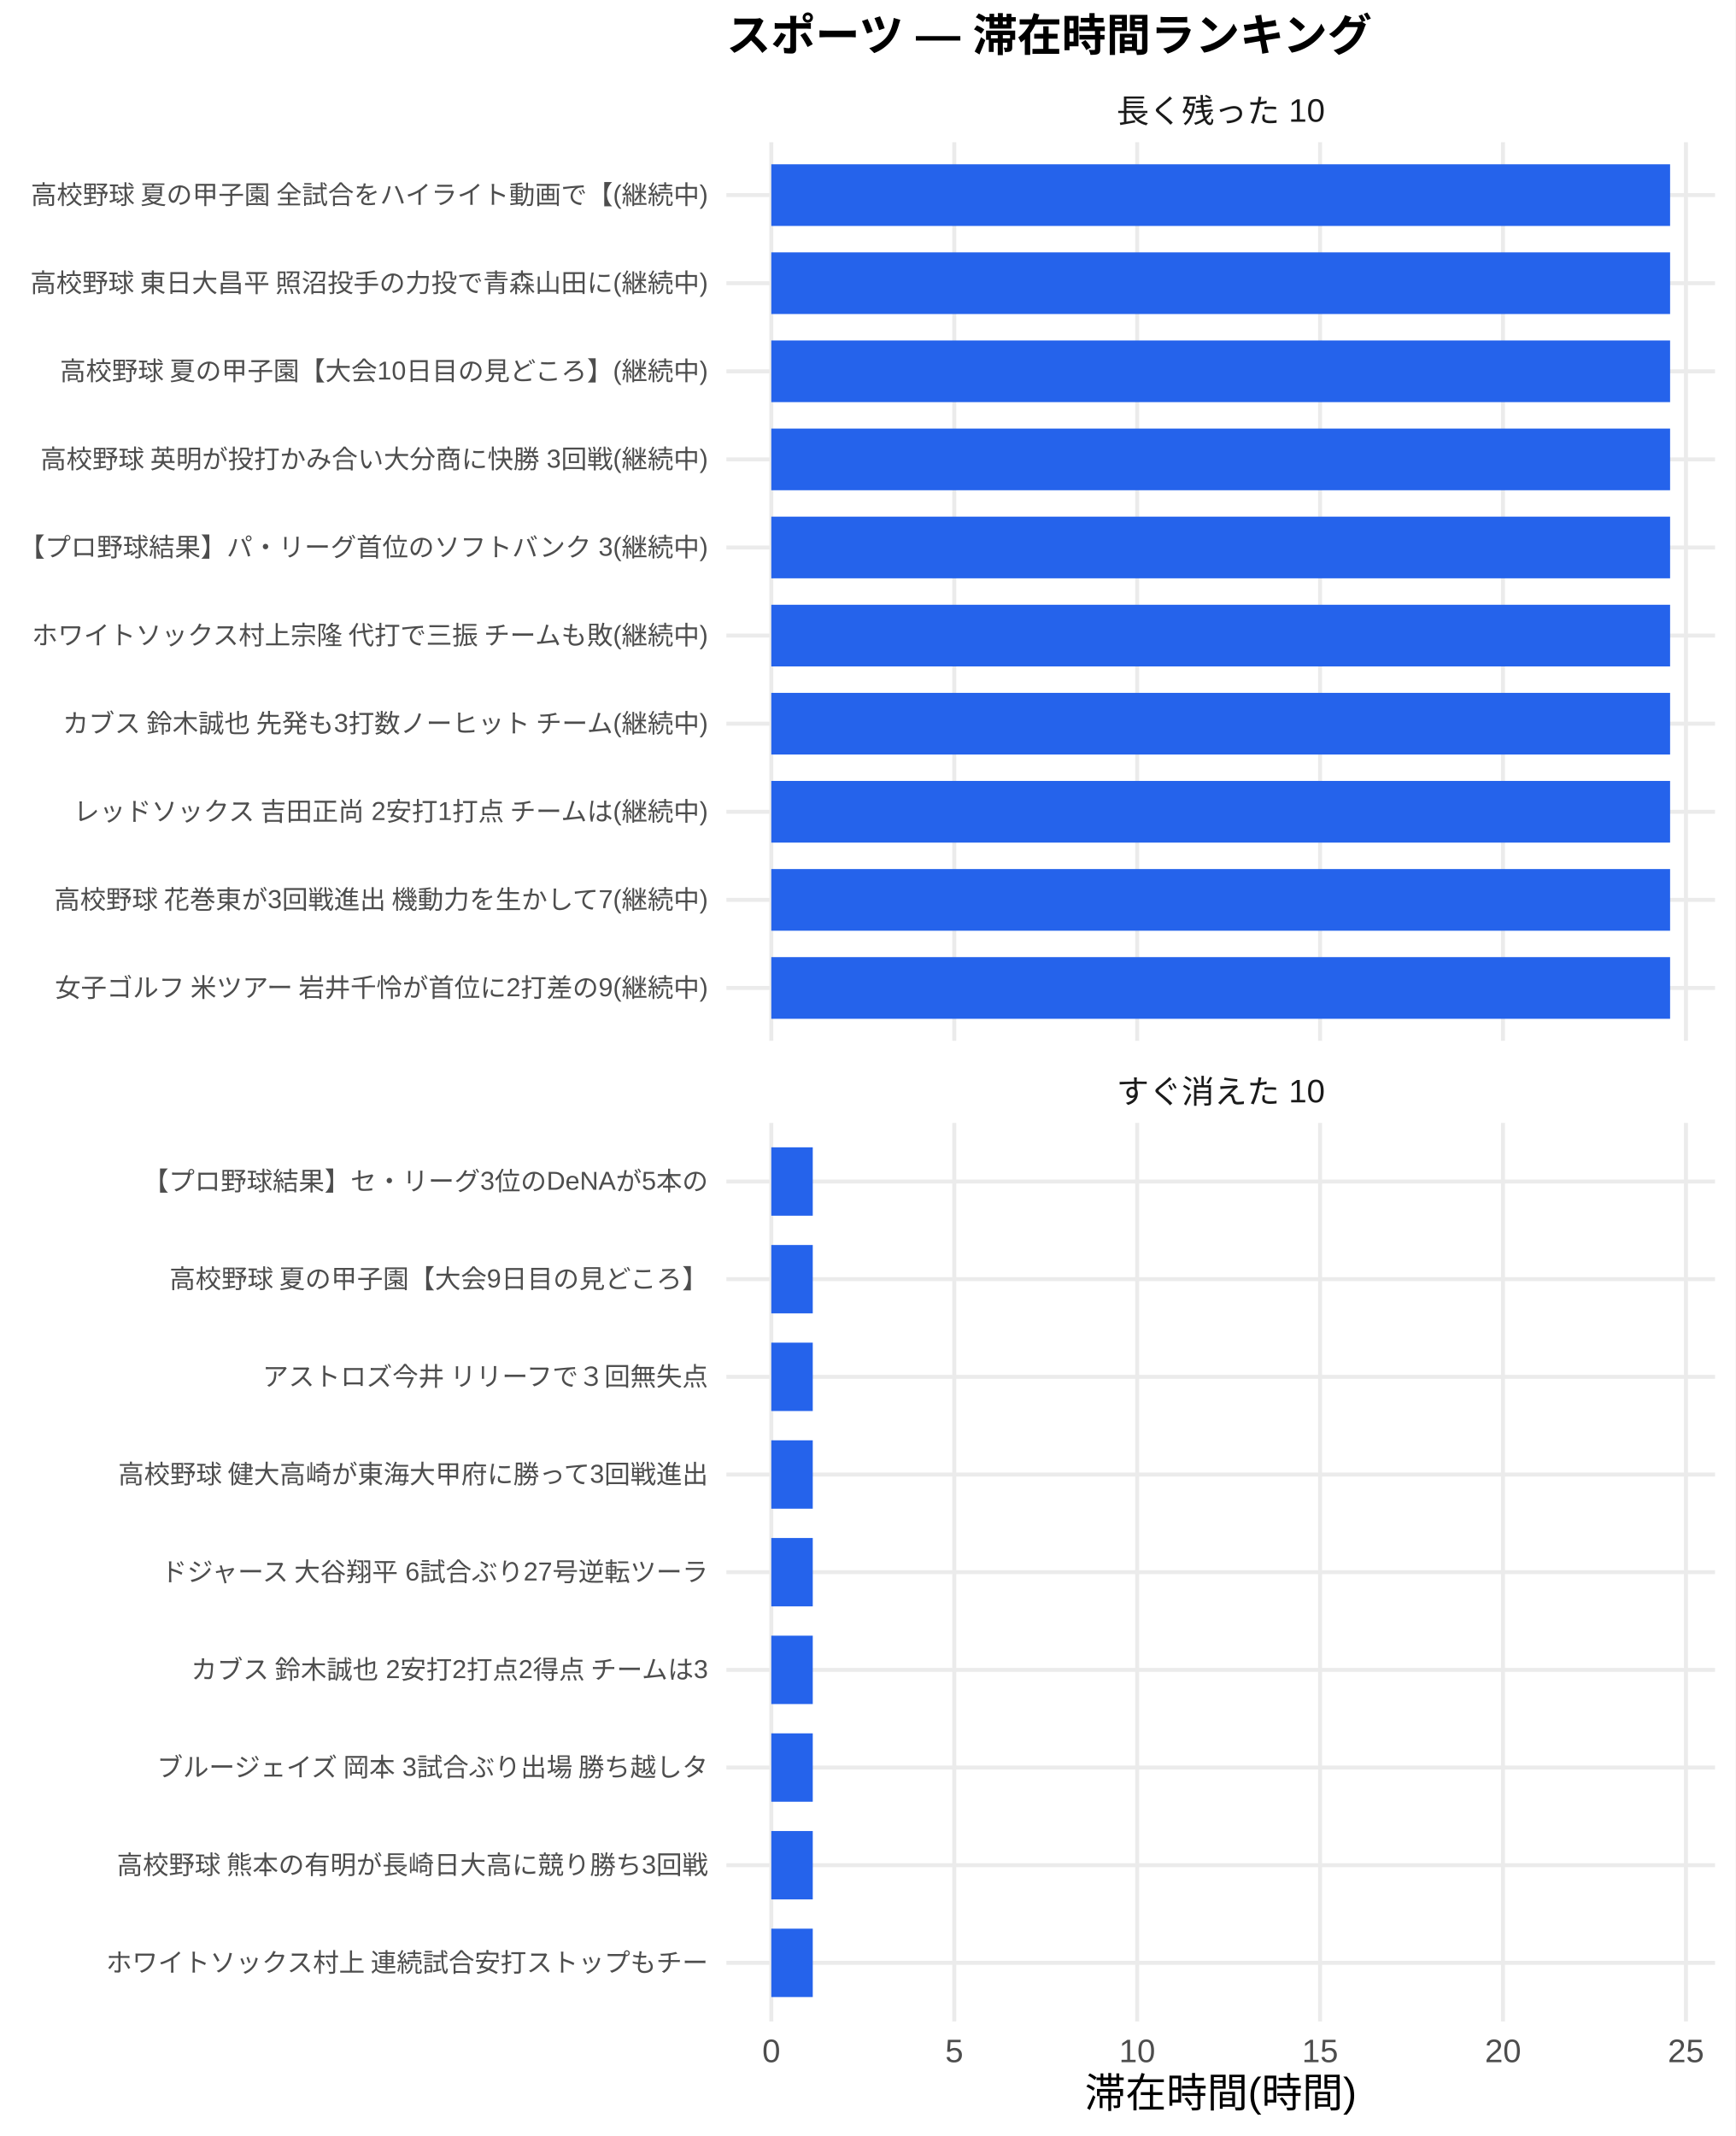
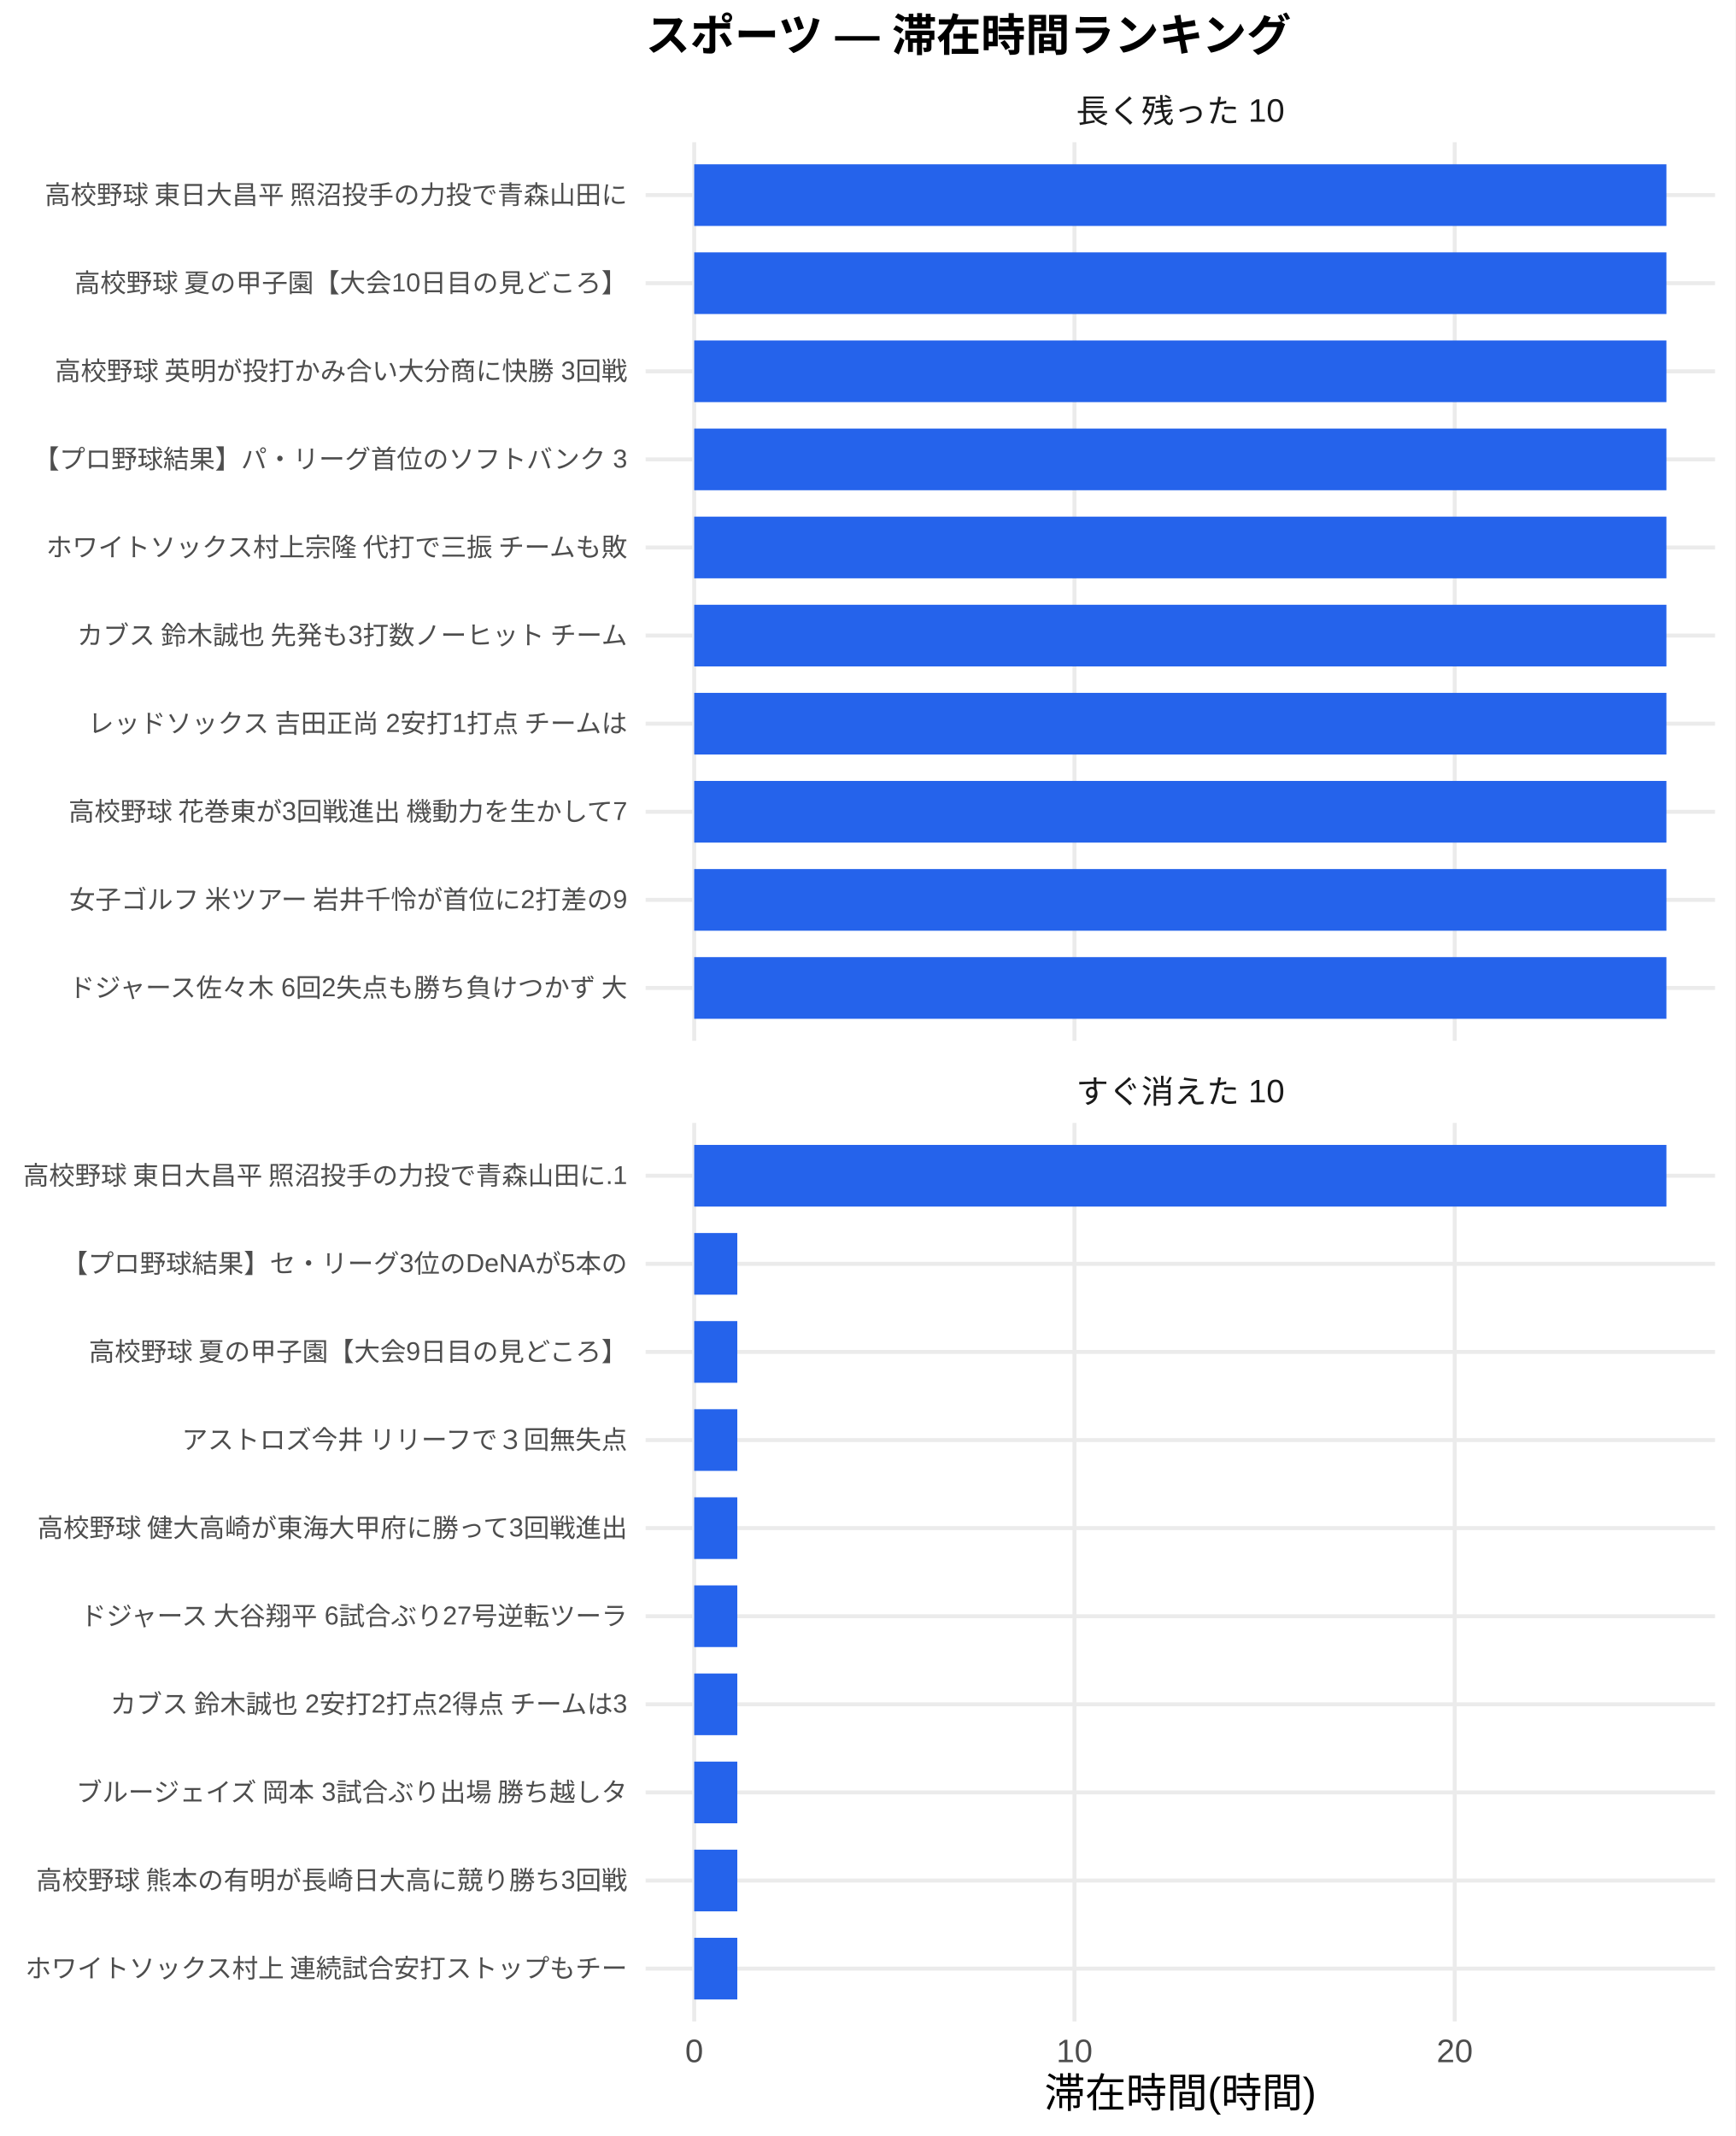
<svg xmlns="http://www.w3.org/2000/svg" width="468.00pt" height="576.00pt" viewBox="0 0 468.00 576.00">
  <g class="svglite">
    <defs>
      <style type="text/css">
    .svglite line, .svglite polyline, .svglite polygon, .svglite path, .svglite rect, .svglite circle {
      fill: none;
      stroke: #000000;
      stroke-linecap: round;
      stroke-linejoin: round;
      stroke-miterlimit: 10.00;
    }
    .svglite text {
      white-space: pre;
    }
    .svglite g.glyphgroup path {
      fill: inherit;
      stroke: none;
    }
  </style>
    </defs>
    <rect width="100%" height="100%" style="stroke: none; fill: #FFFFFF;" />
    <defs>
      <clipPath id="cpMC4wMHw0NjguMDB8MC4wMHw1NzYuMDA=">
        <rect x="0.00" y="0.00" width="468.00" height="576.00" />
      </clipPath>
    </defs>
    <g clip-path="url(#cpMC4wMHw0NjguMDB8MC4wMHw1NzYuMDA=)">
      <rect x="0.00" y="0.00" width="468.00" height="576.00" style="stroke-width: 1.07; stroke: none; fill: #FFFFFF;" />
    </g>
    <defs>
-       <clipPath id="cpMTk1LjkwfDQ2Mi41MnwzOC4zNnwyODAuNjc=">
-         <rect x="195.90" y="38.36" width="266.63" height="242.31" />
+       <clipPath id="cpMTc0LjExfDQ2Mi41MnwzOC4zNnwyODAuNjc=">
+         <rect x="174.11" y="38.36" width="288.41" height="242.31" />
      </clipPath>
    </defs>
-     <g clip-path="url(#cpMTk1LjkwfDQ2Mi41MnwzOC4zNnwyODAuNjc=)">
-       <polyline points="195.90,266.42 462.52,266.42 " style="stroke-width: 1.07; stroke: #EBEBEB; stroke-linecap: butt;" />
-       <polyline points="195.90,242.66 462.52,242.66 " style="stroke-width: 1.07; stroke: #EBEBEB; stroke-linecap: butt;" />
-       <polyline points="195.90,218.91 462.52,218.91 " style="stroke-width: 1.07; stroke: #EBEBEB; stroke-linecap: butt;" />
-       <polyline points="195.90,195.15 462.52,195.15 " style="stroke-width: 1.07; stroke: #EBEBEB; stroke-linecap: butt;" />
-       <polyline points="195.90,171.39 462.52,171.39 " style="stroke-width: 1.07; stroke: #EBEBEB; stroke-linecap: butt;" />
-       <polyline points="195.90,147.64 462.52,147.64 " style="stroke-width: 1.07; stroke: #EBEBEB; stroke-linecap: butt;" />
-       <polyline points="195.90,123.88 462.52,123.88 " style="stroke-width: 1.07; stroke: #EBEBEB; stroke-linecap: butt;" />
-       <polyline points="195.90,100.13 462.52,100.13 " style="stroke-width: 1.07; stroke: #EBEBEB; stroke-linecap: butt;" />
-       <polyline points="195.90,76.37 462.52,76.37 " style="stroke-width: 1.07; stroke: #EBEBEB; stroke-linecap: butt;" />
-       <polyline points="195.90,52.61 462.52,52.61 " style="stroke-width: 1.07; stroke: #EBEBEB; stroke-linecap: butt;" />
-       <polyline points="208.01,280.67 208.01,38.36 " style="stroke-width: 1.07; stroke: #EBEBEB; stroke-linecap: butt;" />
-       <polyline points="257.35,280.67 257.35,38.36 " style="stroke-width: 1.07; stroke: #EBEBEB; stroke-linecap: butt;" />
-       <polyline points="306.68,280.67 306.68,38.36 " style="stroke-width: 1.07; stroke: #EBEBEB; stroke-linecap: butt;" />
-       <polyline points="356.01,280.67 356.01,38.36 " style="stroke-width: 1.07; stroke: #EBEBEB; stroke-linecap: butt;" />
-       <polyline points="405.34,280.67 405.34,38.36 " style="stroke-width: 1.07; stroke: #EBEBEB; stroke-linecap: butt;" />
-       <polyline points="454.68,280.67 454.68,38.36 " style="stroke-width: 1.07; stroke: #EBEBEB; stroke-linecap: butt;" />
-       <rect x="208.01" y="44.30" width="242.39" height="16.63" style="stroke-width: 1.07; stroke: none; stroke-linecap: butt; stroke-linejoin: miter; fill: #2563EB;" />
-       <rect x="208.01" y="68.05" width="242.39" height="16.63" style="stroke-width: 1.07; stroke: none; stroke-linecap: butt; stroke-linejoin: miter; fill: #2563EB;" />
-       <rect x="208.01" y="91.81" width="242.39" height="16.63" style="stroke-width: 1.07; stroke: none; stroke-linecap: butt; stroke-linejoin: miter; fill: #2563EB;" />
-       <rect x="208.01" y="115.57" width="242.39" height="16.63" style="stroke-width: 1.07; stroke: none; stroke-linecap: butt; stroke-linejoin: miter; fill: #2563EB;" />
-       <rect x="208.01" y="139.32" width="242.39" height="16.63" style="stroke-width: 1.07; stroke: none; stroke-linecap: butt; stroke-linejoin: miter; fill: #2563EB;" />
-       <rect x="208.01" y="163.08" width="242.39" height="16.63" style="stroke-width: 1.07; stroke: none; stroke-linecap: butt; stroke-linejoin: miter; fill: #2563EB;" />
-       <rect x="208.01" y="186.84" width="242.39" height="16.63" style="stroke-width: 1.07; stroke: none; stroke-linecap: butt; stroke-linejoin: miter; fill: #2563EB;" />
-       <rect x="208.01" y="210.59" width="242.39" height="16.63" style="stroke-width: 1.07; stroke: none; stroke-linecap: butt; stroke-linejoin: miter; fill: #2563EB;" />
-       <rect x="208.01" y="234.35" width="242.39" height="16.63" style="stroke-width: 1.07; stroke: none; stroke-linecap: butt; stroke-linejoin: miter; fill: #2563EB;" />
-       <rect x="208.01" y="258.10" width="242.39" height="16.63" style="stroke-width: 1.07; stroke: none; stroke-linecap: butt; stroke-linejoin: miter; fill: #2563EB;" />
+     <g clip-path="url(#cpMTc0LjExfDQ2Mi41MnwzOC4zNnwyODAuNjc=)">
+       <polyline points="174.11,266.42 462.52,266.42 " style="stroke-width: 1.07; stroke: #EBEBEB; stroke-linecap: butt;" />
+       <polyline points="174.11,242.66 462.52,242.66 " style="stroke-width: 1.07; stroke: #EBEBEB; stroke-linecap: butt;" />
+       <polyline points="174.11,218.91 462.52,218.91 " style="stroke-width: 1.07; stroke: #EBEBEB; stroke-linecap: butt;" />
+       <polyline points="174.11,195.15 462.52,195.15 " style="stroke-width: 1.07; stroke: #EBEBEB; stroke-linecap: butt;" />
+       <polyline points="174.11,171.39 462.52,171.39 " style="stroke-width: 1.07; stroke: #EBEBEB; stroke-linecap: butt;" />
+       <polyline points="174.11,147.64 462.52,147.64 " style="stroke-width: 1.07; stroke: #EBEBEB; stroke-linecap: butt;" />
+       <polyline points="174.11,123.88 462.52,123.88 " style="stroke-width: 1.07; stroke: #EBEBEB; stroke-linecap: butt;" />
+       <polyline points="174.11,100.13 462.52,100.13 " style="stroke-width: 1.07; stroke: #EBEBEB; stroke-linecap: butt;" />
+       <polyline points="174.11,76.37 462.52,76.37 " style="stroke-width: 1.07; stroke: #EBEBEB; stroke-linecap: butt;" />
+       <polyline points="174.11,52.61 462.52,52.61 " style="stroke-width: 1.07; stroke: #EBEBEB; stroke-linecap: butt;" />
+       <polyline points="187.22,280.67 187.22,38.36 " style="stroke-width: 1.07; stroke: #EBEBEB; stroke-linecap: butt;" />
+       <polyline points="289.77,280.67 289.77,38.36 " style="stroke-width: 1.07; stroke: #EBEBEB; stroke-linecap: butt;" />
+       <polyline points="392.32,280.67 392.32,38.36 " style="stroke-width: 1.07; stroke: #EBEBEB; stroke-linecap: butt;" />
+       <rect x="187.22" y="44.30" width="262.19" height="16.63" style="stroke-width: 1.07; stroke: none; stroke-linecap: butt; stroke-linejoin: miter; fill: #2563EB;" />
+       <rect x="187.22" y="68.05" width="262.19" height="16.63" style="stroke-width: 1.07; stroke: none; stroke-linecap: butt; stroke-linejoin: miter; fill: #2563EB;" />
+       <rect x="187.22" y="91.81" width="262.19" height="16.63" style="stroke-width: 1.07; stroke: none; stroke-linecap: butt; stroke-linejoin: miter; fill: #2563EB;" />
+       <rect x="187.22" y="115.57" width="262.19" height="16.63" style="stroke-width: 1.07; stroke: none; stroke-linecap: butt; stroke-linejoin: miter; fill: #2563EB;" />
+       <rect x="187.22" y="139.32" width="262.19" height="16.63" style="stroke-width: 1.07; stroke: none; stroke-linecap: butt; stroke-linejoin: miter; fill: #2563EB;" />
+       <rect x="187.22" y="163.08" width="262.19" height="16.63" style="stroke-width: 1.07; stroke: none; stroke-linecap: butt; stroke-linejoin: miter; fill: #2563EB;" />
+       <rect x="187.22" y="186.84" width="262.19" height="16.63" style="stroke-width: 1.07; stroke: none; stroke-linecap: butt; stroke-linejoin: miter; fill: #2563EB;" />
+       <rect x="187.22" y="210.59" width="262.19" height="16.63" style="stroke-width: 1.07; stroke: none; stroke-linecap: butt; stroke-linejoin: miter; fill: #2563EB;" />
+       <rect x="187.22" y="234.35" width="262.19" height="16.63" style="stroke-width: 1.07; stroke: none; stroke-linecap: butt; stroke-linejoin: miter; fill: #2563EB;" />
+       <rect x="187.22" y="258.10" width="262.19" height="16.63" style="stroke-width: 1.07; stroke: none; stroke-linecap: butt; stroke-linejoin: miter; fill: #2563EB;" />
    </g>
    <g clip-path="url(#cpMC4wMHw0NjguMDB8MC4wMHw1NzYuMDA=)">
</g>
    <defs>
-       <clipPath id="cpMTk1LjkwfDQ2Mi41MnwzMDIuODB8NTQ1LjEy">
-         <rect x="195.90" y="302.80" width="266.63" height="242.31" />
+       <clipPath id="cpMTc0LjExfDQ2Mi41MnwzMDIuODB8NTQ1LjEy">
+         <rect x="174.11" y="302.80" width="288.41" height="242.31" />
      </clipPath>
    </defs>
-     <g clip-path="url(#cpMTk1LjkwfDQ2Mi41MnwzMDIuODB8NTQ1LjEy)">
-       <polyline points="195.90,529.31 462.52,529.31 " style="stroke-width: 1.07; stroke: #EBEBEB; stroke-linecap: butt;" />
-       <polyline points="195.90,502.97 462.52,502.97 " style="stroke-width: 1.07; stroke: #EBEBEB; stroke-linecap: butt;" />
-       <polyline points="195.90,476.64 462.52,476.64 " style="stroke-width: 1.07; stroke: #EBEBEB; stroke-linecap: butt;" />
-       <polyline points="195.90,450.30 462.52,450.30 " style="stroke-width: 1.07; stroke: #EBEBEB; stroke-linecap: butt;" />
-       <polyline points="195.90,423.96 462.52,423.96 " style="stroke-width: 1.07; stroke: #EBEBEB; stroke-linecap: butt;" />
-       <polyline points="195.90,397.62 462.52,397.62 " style="stroke-width: 1.07; stroke: #EBEBEB; stroke-linecap: butt;" />
-       <polyline points="195.90,371.28 462.52,371.28 " style="stroke-width: 1.07; stroke: #EBEBEB; stroke-linecap: butt;" />
-       <polyline points="195.90,344.94 462.52,344.94 " style="stroke-width: 1.07; stroke: #EBEBEB; stroke-linecap: butt;" />
-       <polyline points="195.90,318.61 462.52,318.61 " style="stroke-width: 1.07; stroke: #EBEBEB; stroke-linecap: butt;" />
-       <polyline points="208.01,545.12 208.01,302.80 " style="stroke-width: 1.07; stroke: #EBEBEB; stroke-linecap: butt;" />
-       <polyline points="257.35,545.12 257.35,302.80 " style="stroke-width: 1.07; stroke: #EBEBEB; stroke-linecap: butt;" />
-       <polyline points="306.68,545.12 306.68,302.80 " style="stroke-width: 1.07; stroke: #EBEBEB; stroke-linecap: butt;" />
-       <polyline points="356.01,545.12 356.01,302.80 " style="stroke-width: 1.07; stroke: #EBEBEB; stroke-linecap: butt;" />
-       <polyline points="405.34,545.12 405.34,302.80 " style="stroke-width: 1.07; stroke: #EBEBEB; stroke-linecap: butt;" />
-       <polyline points="454.68,545.12 454.68,302.80 " style="stroke-width: 1.07; stroke: #EBEBEB; stroke-linecap: butt;" />
-       <rect x="208.01" y="309.39" width="11.18" height="18.44" style="stroke-width: 1.07; stroke: none; stroke-linecap: butt; stroke-linejoin: miter; fill: #2563EB;" />
-       <rect x="208.01" y="335.73" width="11.18" height="18.44" style="stroke-width: 1.07; stroke: none; stroke-linecap: butt; stroke-linejoin: miter; fill: #2563EB;" />
-       <rect x="208.01" y="362.06" width="11.18" height="18.44" style="stroke-width: 1.07; stroke: none; stroke-linecap: butt; stroke-linejoin: miter; fill: #2563EB;" />
-       <rect x="208.01" y="388.40" width="11.18" height="18.44" style="stroke-width: 1.07; stroke: none; stroke-linecap: butt; stroke-linejoin: miter; fill: #2563EB;" />
-       <rect x="208.01" y="414.74" width="11.18" height="18.44" style="stroke-width: 1.07; stroke: none; stroke-linecap: butt; stroke-linejoin: miter; fill: #2563EB;" />
-       <rect x="208.01" y="441.08" width="11.18" height="18.44" style="stroke-width: 1.07; stroke: none; stroke-linecap: butt; stroke-linejoin: miter; fill: #2563EB;" />
-       <rect x="208.01" y="467.42" width="11.18" height="18.44" style="stroke-width: 1.07; stroke: none; stroke-linecap: butt; stroke-linejoin: miter; fill: #2563EB;" />
-       <rect x="208.01" y="493.76" width="11.18" height="18.44" style="stroke-width: 1.07; stroke: none; stroke-linecap: butt; stroke-linejoin: miter; fill: #2563EB;" />
-       <rect x="208.01" y="520.09" width="11.18" height="18.44" style="stroke-width: 1.07; stroke: none; stroke-linecap: butt; stroke-linejoin: miter; fill: #2563EB;" />
+     <g clip-path="url(#cpMTc0LjExfDQ2Mi41MnwzMDIuODB8NTQ1LjEy)">
+       <polyline points="174.11,530.86 462.52,530.86 " style="stroke-width: 1.07; stroke: #EBEBEB; stroke-linecap: butt;" />
+       <polyline points="174.11,507.11 462.52,507.11 " style="stroke-width: 1.07; stroke: #EBEBEB; stroke-linecap: butt;" />
+       <polyline points="174.11,483.35 462.52,483.35 " style="stroke-width: 1.07; stroke: #EBEBEB; stroke-linecap: butt;" />
+       <polyline points="174.11,459.59 462.52,459.59 " style="stroke-width: 1.07; stroke: #EBEBEB; stroke-linecap: butt;" />
+       <polyline points="174.11,435.84 462.52,435.84 " style="stroke-width: 1.07; stroke: #EBEBEB; stroke-linecap: butt;" />
+       <polyline points="174.11,412.08 462.52,412.08 " style="stroke-width: 1.07; stroke: #EBEBEB; stroke-linecap: butt;" />
+       <polyline points="174.11,388.33 462.52,388.33 " style="stroke-width: 1.07; stroke: #EBEBEB; stroke-linecap: butt;" />
+       <polyline points="174.11,364.57 462.52,364.57 " style="stroke-width: 1.07; stroke: #EBEBEB; stroke-linecap: butt;" />
+       <polyline points="174.11,340.81 462.52,340.81 " style="stroke-width: 1.07; stroke: #EBEBEB; stroke-linecap: butt;" />
+       <polyline points="174.11,317.06 462.52,317.06 " style="stroke-width: 1.07; stroke: #EBEBEB; stroke-linecap: butt;" />
+       <polyline points="187.22,545.12 187.22,302.80 " style="stroke-width: 1.07; stroke: #EBEBEB; stroke-linecap: butt;" />
+       <polyline points="289.77,545.12 289.77,302.80 " style="stroke-width: 1.07; stroke: #EBEBEB; stroke-linecap: butt;" />
+       <polyline points="392.32,545.12 392.32,302.80 " style="stroke-width: 1.07; stroke: #EBEBEB; stroke-linecap: butt;" />
+       <rect x="187.22" y="308.74" width="262.19" height="16.63" style="stroke-width: 1.07; stroke: none; stroke-linecap: butt; stroke-linejoin: miter; fill: #2563EB;" />
+       <rect x="187.22" y="332.50" width="11.62" height="16.63" style="stroke-width: 1.07; stroke: none; stroke-linecap: butt; stroke-linejoin: miter; fill: #2563EB;" />
+       <rect x="187.22" y="356.25" width="11.62" height="16.63" style="stroke-width: 1.07; stroke: none; stroke-linecap: butt; stroke-linejoin: miter; fill: #2563EB;" />
+       <rect x="187.22" y="380.01" width="11.62" height="16.63" style="stroke-width: 1.07; stroke: none; stroke-linecap: butt; stroke-linejoin: miter; fill: #2563EB;" />
+       <rect x="187.22" y="403.77" width="11.62" height="16.63" style="stroke-width: 1.07; stroke: none; stroke-linecap: butt; stroke-linejoin: miter; fill: #2563EB;" />
+       <rect x="187.22" y="427.52" width="11.62" height="16.63" style="stroke-width: 1.07; stroke: none; stroke-linecap: butt; stroke-linejoin: miter; fill: #2563EB;" />
+       <rect x="187.22" y="451.28" width="11.62" height="16.63" style="stroke-width: 1.07; stroke: none; stroke-linecap: butt; stroke-linejoin: miter; fill: #2563EB;" />
+       <rect x="187.22" y="475.04" width="11.62" height="16.63" style="stroke-width: 1.07; stroke: none; stroke-linecap: butt; stroke-linejoin: miter; fill: #2563EB;" />
+       <rect x="187.22" y="498.79" width="11.62" height="16.63" style="stroke-width: 1.07; stroke: none; stroke-linecap: butt; stroke-linejoin: miter; fill: #2563EB;" />
+       <rect x="187.22" y="522.55" width="11.62" height="16.63" style="stroke-width: 1.07; stroke: none; stroke-linecap: butt; stroke-linejoin: miter; fill: #2563EB;" />
    </g>
    <g clip-path="url(#cpMC4wMHw0NjguMDB8MC4wMHw1NzYuMDA=)">
</g>
    <defs>
-       <clipPath id="cpMTk1LjkwfDQ2Mi41MnwyODYuMTV8MzAyLjgw">
-         <rect x="195.90" y="286.15" width="266.63" height="16.65" />
+       <clipPath id="cpMTc0LjExfDQ2Mi41MnwyODYuMTV8MzAyLjgw">
+         <rect x="174.11" y="286.15" width="288.41" height="16.65" />
      </clipPath>
    </defs>
-     <g clip-path="url(#cpMTk1LjkwfDQ2Mi41MnwyODYuMTV8MzAyLjgw)">
-       <text x="329.21" y="297.50" text-anchor="middle" style="font-size: 8.80px;fill: #1A1A1A; font-family: &quot;Liberation Sans&quot;;" textLength="56.20px" lengthAdjust="spacingAndGlyphs">すぐ消えた 10</text>
+     <g clip-path="url(#cpMTc0LjExfDQ2Mi41MnwyODYuMTV8MzAyLjgw)">
+       <text x="318.32" y="297.50" text-anchor="middle" style="font-size: 8.80px;fill: #1A1A1A; font-family: &quot;Liberation Sans&quot;;" textLength="56.20px" lengthAdjust="spacingAndGlyphs">すぐ消えた 10</text>
    </g>
    <g clip-path="url(#cpMC4wMHw0NjguMDB8MC4wMHw1NzYuMDA=)">
</g>
    <defs>
-       <clipPath id="cpMTk1LjkwfDQ2Mi41MnwyMS43MXwzOC4zNg==">
-         <rect x="195.90" y="21.71" width="266.63" height="16.65" />
+       <clipPath id="cpMTc0LjExfDQ2Mi41MnwyMS43MXwzOC4zNg==">
+         <rect x="174.11" y="21.71" width="288.41" height="16.65" />
      </clipPath>
    </defs>
-     <g clip-path="url(#cpMTk1LjkwfDQ2Mi41MnwyMS43MXwzOC4zNg==)">
-       <text x="329.21" y="33.06" text-anchor="middle" style="font-size: 8.80px;fill: #1A1A1A; font-family: &quot;Liberation Sans&quot;;" textLength="56.20px" lengthAdjust="spacingAndGlyphs">長く残った 10</text>
+     <g clip-path="url(#cpMTc0LjExfDQ2Mi41MnwyMS43MXwzOC4zNg==)">
+       <text x="318.32" y="33.06" text-anchor="middle" style="font-size: 8.80px;fill: #1A1A1A; font-family: &quot;Liberation Sans&quot;;" textLength="56.20px" lengthAdjust="spacingAndGlyphs">長く残った 10</text>
    </g>
    <g clip-path="url(#cpMC4wMHw0NjguMDB8MC4wMHw1NzYuMDA=)">
-       <text x="208.01" y="556.10" text-anchor="middle" style="font-size: 8.80px;fill: #4D4D4D; font-family: &quot;Liberation Sans&quot;;" textLength="4.89px" lengthAdjust="spacingAndGlyphs">0</text>
-       <text x="257.35" y="556.10" text-anchor="middle" style="font-size: 8.80px;fill: #4D4D4D; font-family: &quot;Liberation Sans&quot;;" textLength="4.89px" lengthAdjust="spacingAndGlyphs">5</text>
-       <text x="306.68" y="556.10" text-anchor="middle" style="font-size: 8.80px;fill: #4D4D4D; font-family: &quot;Liberation Sans&quot;;" textLength="9.78px" lengthAdjust="spacingAndGlyphs">10</text>
-       <text x="356.01" y="556.10" text-anchor="middle" style="font-size: 8.80px;fill: #4D4D4D; font-family: &quot;Liberation Sans&quot;;" textLength="9.78px" lengthAdjust="spacingAndGlyphs">15</text>
-       <text x="405.34" y="556.10" text-anchor="middle" style="font-size: 8.80px;fill: #4D4D4D; font-family: &quot;Liberation Sans&quot;;" textLength="9.78px" lengthAdjust="spacingAndGlyphs">20</text>
-       <text x="454.68" y="556.10" text-anchor="middle" style="font-size: 8.80px;fill: #4D4D4D; font-family: &quot;Liberation Sans&quot;;" textLength="9.78px" lengthAdjust="spacingAndGlyphs">25</text>
-       <text x="190.96" y="268.83" text-anchor="end" style="font-size: 7.00px;fill: #4D4D4D; font-family: &quot;Liberation Sans&quot;;" textLength="177.31px" lengthAdjust="spacingAndGlyphs">女子ゴルフ 米ツアー 岩井千怜が首位に2打差の9(継続中)</text>
-       <text x="190.96" y="245.07" text-anchor="end" style="font-size: 7.00px;fill: #4D4D4D; font-family: &quot;Liberation Sans&quot;;" textLength="177.31px" lengthAdjust="spacingAndGlyphs">高校野球 花巻東が3回戦進出 機動力を生かして7(継続中)</text>
-       <text x="190.96" y="221.31" text-anchor="end" style="font-size: 7.00px;fill: #4D4D4D; font-family: &quot;Liberation Sans&quot;;" textLength="172.25px" lengthAdjust="spacingAndGlyphs">レッドソックス 吉田正尚 2安打1打点 チームは(継続中)</text>
-       <text x="190.96" y="197.56" text-anchor="end" style="font-size: 7.00px;fill: #4D4D4D; font-family: &quot;Liberation Sans&quot;;" textLength="175.36px" lengthAdjust="spacingAndGlyphs">カブス 鈴木誠也 先発も3打数ノーヒット チーム(継続中)</text>
-       <text x="190.96" y="173.80" text-anchor="end" style="font-size: 7.00px;fill: #4D4D4D; font-family: &quot;Liberation Sans&quot;;" textLength="183.53px" lengthAdjust="spacingAndGlyphs">ホワイトソックス村上宗隆 代打で三振 チームも敗(継続中)</text>
-       <text x="190.96" y="150.05" text-anchor="end" style="font-size: 7.00px;fill: #4D4D4D; font-family: &quot;Liberation Sans&quot;;" textLength="185.48px" lengthAdjust="spacingAndGlyphs">【プロ野球結果】パ・リーグ首位のソフトバンク 3(継続中)</text>
-       <text x="190.96" y="126.29" text-anchor="end" style="font-size: 7.00px;fill: #4D4D4D; font-family: &quot;Liberation Sans&quot;;" textLength="180.42px" lengthAdjust="spacingAndGlyphs">高校野球 英明が投打かみ合い大分商に快勝 3回戦(継続中)</text>
-       <text x="190.96" y="102.53" text-anchor="end" style="font-size: 7.00px;fill: #4D4D4D; font-family: &quot;Liberation Sans&quot;;" textLength="175.38px" lengthAdjust="spacingAndGlyphs">高校野球 夏の甲子園【大会10日目の見どころ】(継続中)</text>
-       <text x="190.96" y="78.78" text-anchor="end" style="font-size: 7.00px;fill: #4D4D4D; font-family: &quot;Liberation Sans&quot;;" textLength="183.53px" lengthAdjust="spacingAndGlyphs">高校野球 東日大昌平 照沼投手の力投で青森山田に(継続中)</text>
-       <text x="190.96" y="55.02" text-anchor="end" style="font-size: 7.00px;fill: #4D4D4D; font-family: &quot;Liberation Sans&quot;;" textLength="183.53px" lengthAdjust="spacingAndGlyphs">高校野球 夏の甲子園 全試合をハイライト動画で【(継続中)</text>
-       <text x="190.96" y="531.72" text-anchor="end" style="font-size: 7.00px;fill: #4D4D4D; font-family: &quot;Liberation Sans&quot;;" textLength="162.94px" lengthAdjust="spacingAndGlyphs">ホワイトソックス村上 連続試合安打ストップもチー</text>
-       <text x="190.96" y="505.38" text-anchor="end" style="font-size: 7.00px;fill: #4D4D4D; font-family: &quot;Liberation Sans&quot;;" textLength="159.83px" lengthAdjust="spacingAndGlyphs">高校野球 熊本の有明が長崎日大高に競り勝ち3回戦</text>
-       <text x="190.96" y="479.04" text-anchor="end" style="font-size: 7.00px;fill: #4D4D4D; font-family: &quot;Liberation Sans&quot;;" textLength="149.70px" lengthAdjust="spacingAndGlyphs">ブルージェイズ 岡本 3試合ぶり出場 勝ち越しタ</text>
-       <text x="190.96" y="452.71" text-anchor="end" style="font-size: 7.00px;fill: #4D4D4D; font-family: &quot;Liberation Sans&quot;;" textLength="140.38px" lengthAdjust="spacingAndGlyphs">カブス 鈴木誠也 2安打2打点2得点 チームは3</text>
-       <text x="190.96" y="426.37" text-anchor="end" style="font-size: 7.00px;fill: #4D4D4D; font-family: &quot;Liberation Sans&quot;;" textLength="148.55px" lengthAdjust="spacingAndGlyphs">ドジャース 大谷翔平 6試合ぶり27号逆転ツーラ</text>
-       <text x="190.96" y="400.03" text-anchor="end" style="font-size: 7.00px;fill: #4D4D4D; font-family: &quot;Liberation Sans&quot;;" textLength="159.83px" lengthAdjust="spacingAndGlyphs">高校野球 健大高崎が東海大甲府に勝って3回戦進出</text>
-       <text x="190.96" y="373.69" text-anchor="end" style="font-size: 7.00px;fill: #4D4D4D; font-family: &quot;Liberation Sans&quot;;" textLength="120.94px" lengthAdjust="spacingAndGlyphs">アストロズ今井 リリーフで３回無失点</text>
-       <text x="190.96" y="347.35" text-anchor="end" style="font-size: 7.00px;fill: #4D4D4D; font-family: &quot;Liberation Sans&quot;;" textLength="145.83px" lengthAdjust="spacingAndGlyphs">高校野球 夏の甲子園【大会9日目の見どころ】</text>
-       <text x="190.96" y="321.01" text-anchor="end" style="font-size: 7.00px;fill: #4D4D4D; font-family: &quot;Liberation Sans&quot;;" textLength="152.47px" lengthAdjust="spacingAndGlyphs">【プロ野球結果】セ・リーグ3位のDeNAが5本の</text>
-       <text x="329.21" y="568.24" text-anchor="middle" style="font-size: 11.00px; font-family: &quot;Liberation Sans&quot;;" textLength="73.31px" lengthAdjust="spacingAndGlyphs">滞在時間(時間)</text>
-       <text x="195.90" y="13.74" style="font-size: 12.00px; font-weight: bold; font-family: &quot;Liberation Sans&quot;;" textLength="174.66px" lengthAdjust="spacingAndGlyphs">スポーツ — 滞在時間ランキング</text>
+       <text x="187.22" y="556.10" text-anchor="middle" style="font-size: 8.80px;fill: #4D4D4D; font-family: &quot;Liberation Sans&quot;;" textLength="4.89px" lengthAdjust="spacingAndGlyphs">0</text>
+       <text x="289.77" y="556.10" text-anchor="middle" style="font-size: 8.80px;fill: #4D4D4D; font-family: &quot;Liberation Sans&quot;;" textLength="9.78px" lengthAdjust="spacingAndGlyphs">10</text>
+       <text x="392.32" y="556.10" text-anchor="middle" style="font-size: 8.80px;fill: #4D4D4D; font-family: &quot;Liberation Sans&quot;;" textLength="9.78px" lengthAdjust="spacingAndGlyphs">20</text>
+       <text x="169.18" y="268.83" text-anchor="end" style="font-size: 7.00px;fill: #4D4D4D; font-family: &quot;Liberation Sans&quot;;" textLength="151.66px" lengthAdjust="spacingAndGlyphs">ドジャース佐々木 6回2失点も勝ち負けつかず 大</text>
+       <text x="169.18" y="245.07" text-anchor="end" style="font-size: 7.00px;fill: #4D4D4D; font-family: &quot;Liberation Sans&quot;;" textLength="151.66px" lengthAdjust="spacingAndGlyphs">女子ゴルフ 米ツアー 岩井千怜が首位に2打差の9</text>
+       <text x="169.18" y="221.31" text-anchor="end" style="font-size: 7.00px;fill: #4D4D4D; font-family: &quot;Liberation Sans&quot;;" textLength="151.66px" lengthAdjust="spacingAndGlyphs">高校野球 花巻東が3回戦進出 機動力を生かして7</text>
+       <text x="169.18" y="197.56" text-anchor="end" style="font-size: 7.00px;fill: #4D4D4D; font-family: &quot;Liberation Sans&quot;;" textLength="146.59px" lengthAdjust="spacingAndGlyphs">レッドソックス 吉田正尚 2安打1打点 チームは</text>
+       <text x="169.18" y="173.80" text-anchor="end" style="font-size: 7.00px;fill: #4D4D4D; font-family: &quot;Liberation Sans&quot;;" textLength="149.70px" lengthAdjust="spacingAndGlyphs">カブス 鈴木誠也 先発も3打数ノーヒット チーム</text>
+       <text x="169.18" y="150.05" text-anchor="end" style="font-size: 7.00px;fill: #4D4D4D; font-family: &quot;Liberation Sans&quot;;" textLength="157.88px" lengthAdjust="spacingAndGlyphs">ホワイトソックス村上宗隆 代打で三振 チームも敗</text>
+       <text x="169.18" y="126.29" text-anchor="end" style="font-size: 7.00px;fill: #4D4D4D; font-family: &quot;Liberation Sans&quot;;" textLength="159.83px" lengthAdjust="spacingAndGlyphs">【プロ野球結果】パ・リーグ首位のソフトバンク 3</text>
+       <text x="169.18" y="102.53" text-anchor="end" style="font-size: 7.00px;fill: #4D4D4D; font-family: &quot;Liberation Sans&quot;;" textLength="154.77px" lengthAdjust="spacingAndGlyphs">高校野球 英明が投打かみ合い大分商に快勝 3回戦</text>
+       <text x="169.18" y="78.78" text-anchor="end" style="font-size: 7.00px;fill: #4D4D4D; font-family: &quot;Liberation Sans&quot;;" textLength="149.72px" lengthAdjust="spacingAndGlyphs">高校野球 夏の甲子園【大会10日目の見どころ】</text>
+       <text x="169.18" y="55.02" text-anchor="end" style="font-size: 7.00px;fill: #4D4D4D; font-family: &quot;Liberation Sans&quot;;" textLength="157.88px" lengthAdjust="spacingAndGlyphs">高校野球 東日大昌平 照沼投手の力投で青森山田に</text>
+       <text x="169.18" y="533.27" text-anchor="end" style="font-size: 7.00px;fill: #4D4D4D; font-family: &quot;Liberation Sans&quot;;" textLength="162.94px" lengthAdjust="spacingAndGlyphs">ホワイトソックス村上 連続試合安打ストップもチー</text>
+       <text x="169.18" y="509.51" text-anchor="end" style="font-size: 7.00px;fill: #4D4D4D; font-family: &quot;Liberation Sans&quot;;" textLength="159.83px" lengthAdjust="spacingAndGlyphs">高校野球 熊本の有明が長崎日大高に競り勝ち3回戦</text>
+       <text x="169.18" y="485.76" text-anchor="end" style="font-size: 7.00px;fill: #4D4D4D; font-family: &quot;Liberation Sans&quot;;" textLength="149.70px" lengthAdjust="spacingAndGlyphs">ブルージェイズ 岡本 3試合ぶり出場 勝ち越しタ</text>
+       <text x="169.18" y="462.00" text-anchor="end" style="font-size: 7.00px;fill: #4D4D4D; font-family: &quot;Liberation Sans&quot;;" textLength="140.38px" lengthAdjust="spacingAndGlyphs">カブス 鈴木誠也 2安打2打点2得点 チームは3</text>
+       <text x="169.18" y="438.25" text-anchor="end" style="font-size: 7.00px;fill: #4D4D4D; font-family: &quot;Liberation Sans&quot;;" textLength="148.55px" lengthAdjust="spacingAndGlyphs">ドジャース 大谷翔平 6試合ぶり27号逆転ツーラ</text>
+       <text x="169.18" y="414.49" text-anchor="end" style="font-size: 7.00px;fill: #4D4D4D; font-family: &quot;Liberation Sans&quot;;" textLength="159.83px" lengthAdjust="spacingAndGlyphs">高校野球 健大高崎が東海大甲府に勝って3回戦進出</text>
+       <text x="169.18" y="390.73" text-anchor="end" style="font-size: 7.00px;fill: #4D4D4D; font-family: &quot;Liberation Sans&quot;;" textLength="120.94px" lengthAdjust="spacingAndGlyphs">アストロズ今井 リリーフで３回無失点</text>
+       <text x="169.18" y="366.98" text-anchor="end" style="font-size: 7.00px;fill: #4D4D4D; font-family: &quot;Liberation Sans&quot;;" textLength="145.83px" lengthAdjust="spacingAndGlyphs">高校野球 夏の甲子園【大会9日目の見どころ】</text>
+       <text x="169.18" y="343.22" text-anchor="end" style="font-size: 7.00px;fill: #4D4D4D; font-family: &quot;Liberation Sans&quot;;" textLength="152.47px" lengthAdjust="spacingAndGlyphs">【プロ野球結果】セ・リーグ3位のDeNAが5本の</text>
+       <text x="169.18" y="319.47" text-anchor="end" style="font-size: 7.00px;fill: #4D4D4D; font-family: &quot;Liberation Sans&quot;;" textLength="163.70px" lengthAdjust="spacingAndGlyphs">高校野球 東日大昌平 照沼投手の力投で青森山田に.1</text>
+       <text x="318.32" y="568.24" text-anchor="middle" style="font-size: 11.00px; font-family: &quot;Liberation Sans&quot;;" textLength="73.31px" lengthAdjust="spacingAndGlyphs">滞在時間(時間)</text>
+       <text x="174.11" y="13.74" style="font-size: 12.00px; font-weight: bold; font-family: &quot;Liberation Sans&quot;;" textLength="174.66px" lengthAdjust="spacingAndGlyphs">スポーツ — 滞在時間ランキング</text>
    </g>
  </g>
</svg>
